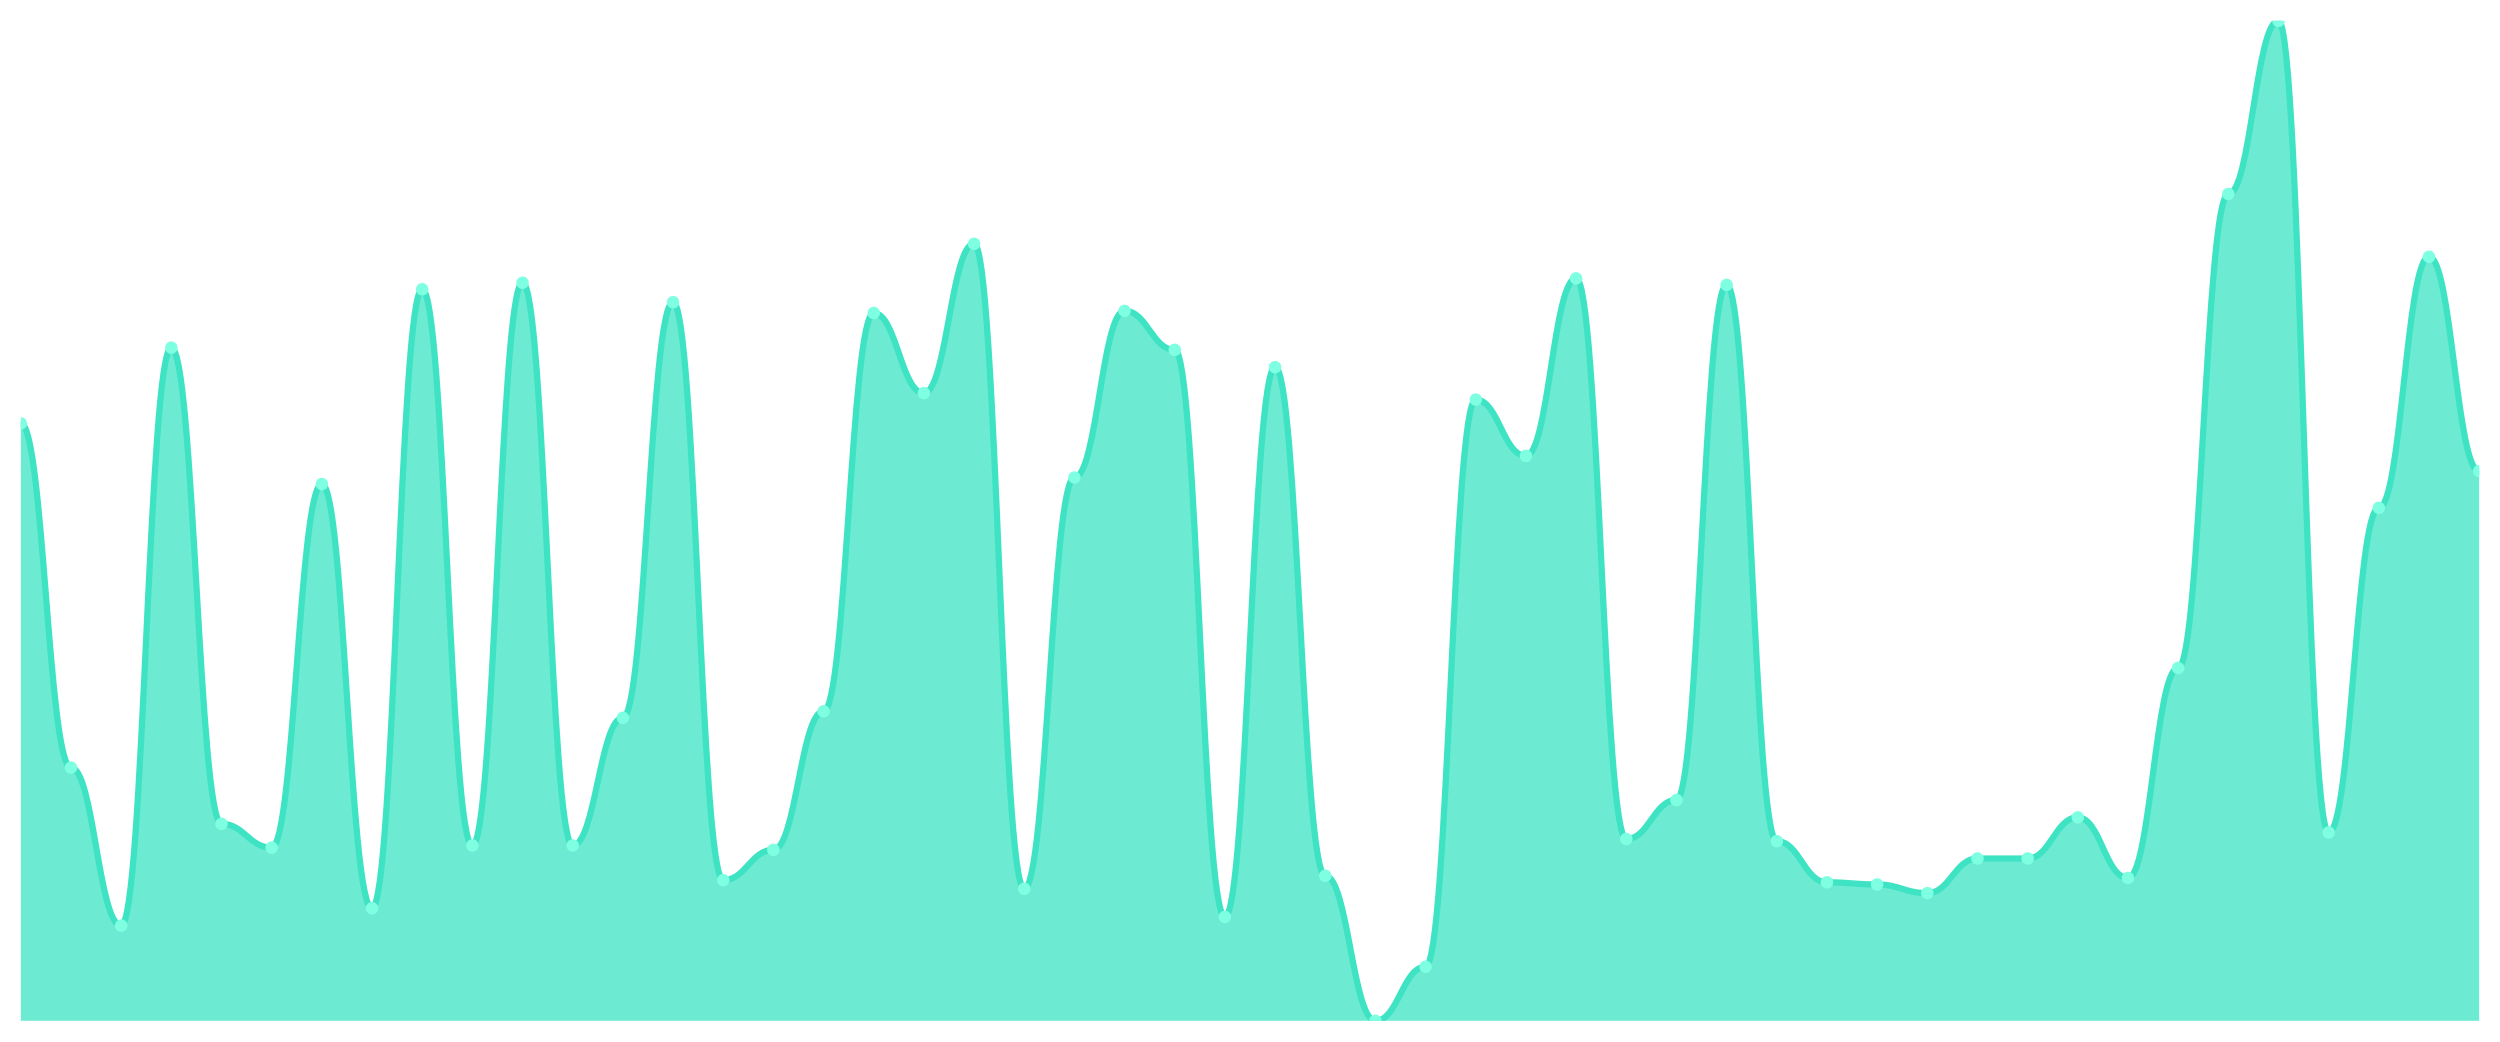
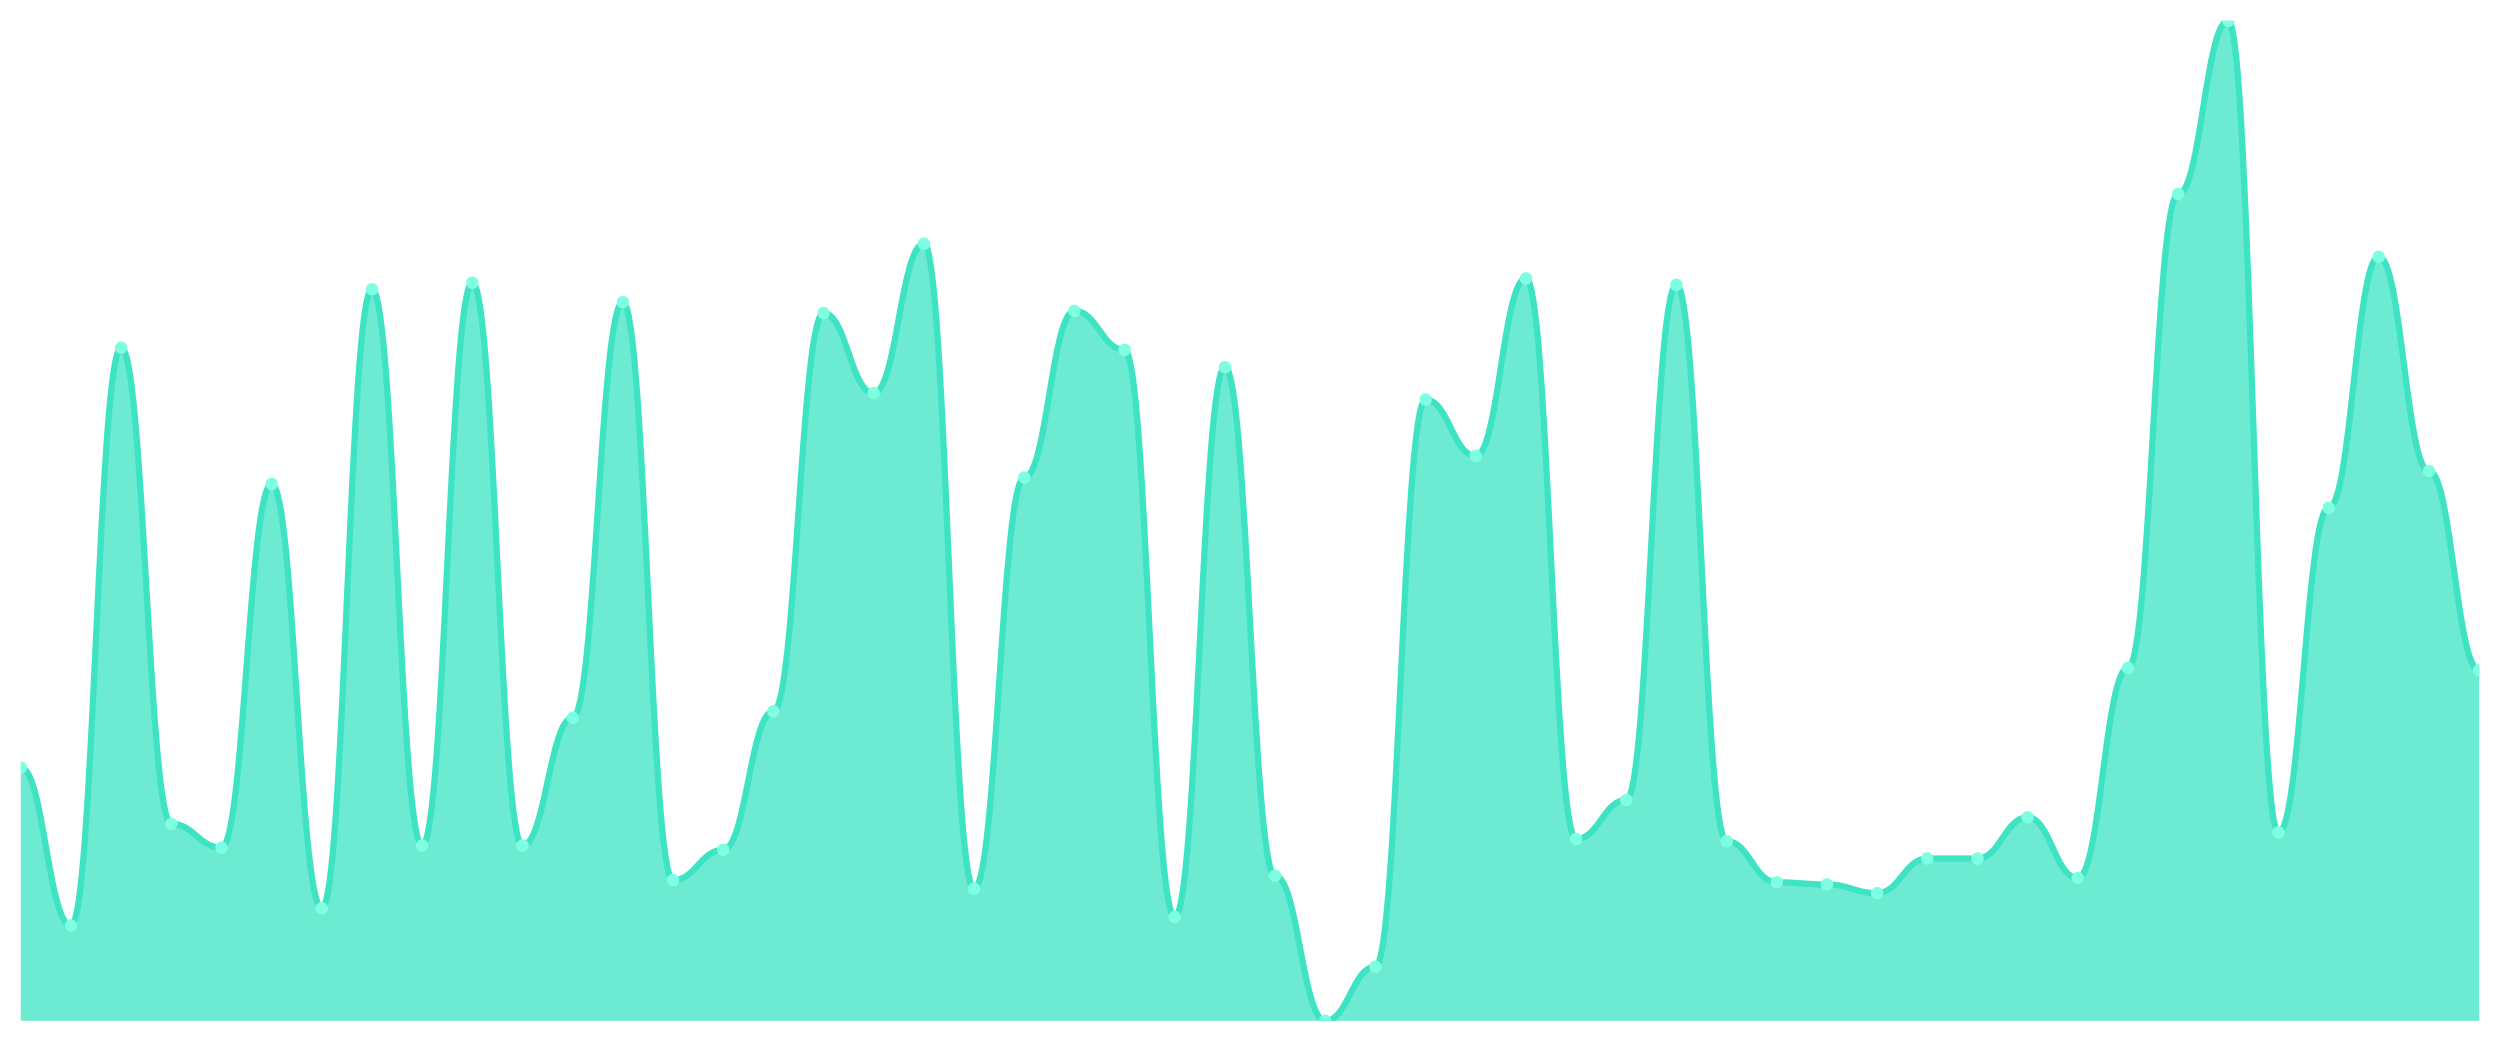
<svg xmlns="http://www.w3.org/2000/svg" viewBox="0 0 1200 500" width="1200" height="500">
  <defs>
    <clipPath id="c">
      <rect x="10" y="10" width="1180" height="480" />
    </clipPath>
  </defs>
  <rect width="1200" height="500" fill="none" />
  <g clip-path="url(#c)">
-     <path d="M 10,490 L 10,203.247 C 20.837,203.247 23.245,368.442 34.082,368.442 C 44.918,368.442 47.327,444.286 58.163,444.286 C 69,444.286 71.408,166.883 82.245,166.883 C 93.082,166.883 95.49,395.455 106.327,395.455 C 117.163,395.455 119.571,406.883 130.408,406.883 C 141.245,406.883 143.653,232.338 154.49,232.338 C 165.327,232.338 167.735,435.974 178.571,435.974 C 189.408,435.974 191.816,138.831 202.653,138.831 C 213.49,138.831 215.898,405.844 226.735,405.844 C 237.571,405.844 239.98,135.714 250.816,135.714 C 261.653,135.714 264.061,405.844 274.898,405.844 C 285.735,405.844 288.143,344.545 298.98,344.545 C 309.816,344.545 312.224,145.065 323.061,145.065 C 333.898,145.065 336.306,422.468 347.143,422.468 C 357.98,422.468 360.388,407.922 371.224,407.922 C 382.061,407.922 384.469,341.429 395.306,341.429 C 406.143,341.429 408.551,150.26 419.388,150.26 C 430.224,150.26 432.633,188.701 443.469,188.701 C 454.306,188.701 456.714,117.013 467.551,117.013 C 478.388,117.013 480.796,426.623 491.633,426.623 C 502.469,426.623 504.878,229.221 515.714,229.221 C 526.551,229.221 528.959,149.221 539.796,149.221 C 550.633,149.221 553.041,167.922 563.878,167.922 C 574.714,167.922 577.122,440.13 587.959,440.13 C 598.796,440.13 601.204,176.234 612.041,176.234 C 622.878,176.234 625.286,420.39 636.122,420.39 C 646.959,420.39 649.367,490 660.204,490 C 671.041,490 673.449,464.026 684.286,464.026 C 695.122,464.026 697.531,191.818 708.367,191.818 C 719.204,191.818 721.612,218.831 732.449,218.831 C 743.286,218.831 745.694,133.636 756.531,133.636 C 767.367,133.636 769.776,402.727 780.612,402.727 C 791.449,402.727 793.857,384.026 804.694,384.026 C 815.531,384.026 817.939,136.753 828.776,136.753 C 839.612,136.753 842.02,403.766 852.857,403.766 C 863.694,403.766 866.102,423.506 876.939,423.506 C 887.776,423.506 890.184,424.545 901.02,424.545 C 911.857,424.545 914.265,428.701 925.102,428.701 C 935.939,428.701 938.347,412.078 949.184,412.078 C 960.02,412.078 962.429,412.078 973.265,412.078 C 984.102,412.078 986.51,392.338 997.347,392.338 C 1008.184,392.338 1010.592,421.429 1021.429,421.429 C 1032.265,421.429 1034.673,320.649 1045.51,320.649 C 1056.347,320.649 1058.755,93.117 1069.592,93.117 C 1080.429,93.117 1082.837,10 1093.673,10 C 1104.51,10 1106.918,399.61 1117.755,399.61 C 1128.592,399.61 1131,243.766 1141.837,243.766 C 1152.673,243.766 1155.082,123.247 1165.918,123.247 C 1176.755,123.247 1179.163,226.104 1190,226.104 L 1190,490 Z" fill="rgba(61,227,195,0.75)" />
-     <path d="M 10,203.247 C 20.837,203.247 23.245,368.442 34.082,368.442 C 44.918,368.442 47.327,444.286 58.163,444.286 C 69,444.286 71.408,166.883 82.245,166.883 C 93.082,166.883 95.49,395.455 106.327,395.455 C 117.163,395.455 119.571,406.883 130.408,406.883 C 141.245,406.883 143.653,232.338 154.49,232.338 C 165.327,232.338 167.735,435.974 178.571,435.974 C 189.408,435.974 191.816,138.831 202.653,138.831 C 213.49,138.831 215.898,405.844 226.735,405.844 C 237.571,405.844 239.98,135.714 250.816,135.714 C 261.653,135.714 264.061,405.844 274.898,405.844 C 285.735,405.844 288.143,344.545 298.98,344.545 C 309.816,344.545 312.224,145.065 323.061,145.065 C 333.898,145.065 336.306,422.468 347.143,422.468 C 357.98,422.468 360.388,407.922 371.224,407.922 C 382.061,407.922 384.469,341.429 395.306,341.429 C 406.143,341.429 408.551,150.26 419.388,150.26 C 430.224,150.26 432.633,188.701 443.469,188.701 C 454.306,188.701 456.714,117.013 467.551,117.013 C 478.388,117.013 480.796,426.623 491.633,426.623 C 502.469,426.623 504.878,229.221 515.714,229.221 C 526.551,229.221 528.959,149.221 539.796,149.221 C 550.633,149.221 553.041,167.922 563.878,167.922 C 574.714,167.922 577.122,440.13 587.959,440.13 C 598.796,440.13 601.204,176.234 612.041,176.234 C 622.878,176.234 625.286,420.39 636.122,420.39 C 646.959,420.39 649.367,490 660.204,490 C 671.041,490 673.449,464.026 684.286,464.026 C 695.122,464.026 697.531,191.818 708.367,191.818 C 719.204,191.818 721.612,218.831 732.449,218.831 C 743.286,218.831 745.694,133.636 756.531,133.636 C 767.367,133.636 769.776,402.727 780.612,402.727 C 791.449,402.727 793.857,384.026 804.694,384.026 C 815.531,384.026 817.939,136.753 828.776,136.753 C 839.612,136.753 842.02,403.766 852.857,403.766 C 863.694,403.766 866.102,423.506 876.939,423.506 C 887.776,423.506 890.184,424.545 901.02,424.545 C 911.857,424.545 914.265,428.701 925.102,428.701 C 935.939,428.701 938.347,412.078 949.184,412.078 C 960.02,412.078 962.429,412.078 973.265,412.078 C 984.102,412.078 986.51,392.338 997.347,392.338 C 1008.184,392.338 1010.592,421.429 1021.429,421.429 C 1032.265,421.429 1034.673,320.649 1045.51,320.649 C 1056.347,320.649 1058.755,93.117 1069.592,93.117 C 1080.429,93.117 1082.837,10 1093.673,10 C 1104.51,10 1106.918,399.61 1117.755,399.61 C 1128.592,399.61 1131,243.766 1141.837,243.766 C 1152.673,243.766 1155.082,123.247 1165.918,123.247 C 1176.755,123.247 1179.163,226.104 1190,226.104" fill="none" stroke="#3de3c3" stroke-width="3" stroke-linecap="round" stroke-linejoin="round" />
-     <circle cx="10" cy="203.247" r="3" fill="#7fffe1" />
-     <circle cx="34.082" cy="368.442" r="3" fill="#7fffe1" />
-     <circle cx="58.163" cy="444.286" r="3" fill="#7fffe1" />
-     <circle cx="82.245" cy="166.883" r="3" fill="#7fffe1" />
-     <circle cx="106.327" cy="395.455" r="3" fill="#7fffe1" />
-     <circle cx="130.408" cy="406.883" r="3" fill="#7fffe1" />
-     <circle cx="154.49" cy="232.338" r="3" fill="#7fffe1" />
-     <circle cx="178.571" cy="435.974" r="3" fill="#7fffe1" />
-     <circle cx="202.653" cy="138.831" r="3" fill="#7fffe1" />
-     <circle cx="226.735" cy="405.844" r="3" fill="#7fffe1" />
-     <circle cx="250.816" cy="135.714" r="3" fill="#7fffe1" />
-     <circle cx="274.898" cy="405.844" r="3" fill="#7fffe1" />
-     <circle cx="298.98" cy="344.545" r="3" fill="#7fffe1" />
-     <circle cx="323.061" cy="145.065" r="3" fill="#7fffe1" />
-     <circle cx="347.143" cy="422.468" r="3" fill="#7fffe1" />
-     <circle cx="371.224" cy="407.922" r="3" fill="#7fffe1" />
-     <circle cx="395.306" cy="341.429" r="3" fill="#7fffe1" />
-     <circle cx="419.388" cy="150.26" r="3" fill="#7fffe1" />
-     <circle cx="443.469" cy="188.701" r="3" fill="#7fffe1" />
-     <circle cx="467.551" cy="117.013" r="3" fill="#7fffe1" />
-     <circle cx="491.633" cy="426.623" r="3" fill="#7fffe1" />
-     <circle cx="515.714" cy="229.221" r="3" fill="#7fffe1" />
-     <circle cx="539.796" cy="149.221" r="3" fill="#7fffe1" />
-     <circle cx="563.878" cy="167.922" r="3" fill="#7fffe1" />
-     <circle cx="587.959" cy="440.13" r="3" fill="#7fffe1" />
-     <circle cx="612.041" cy="176.234" r="3" fill="#7fffe1" />
-     <circle cx="636.122" cy="420.39" r="3" fill="#7fffe1" />
-     <circle cx="660.204" cy="490" r="3" fill="#7fffe1" />
-     <circle cx="684.286" cy="464.026" r="3" fill="#7fffe1" />
-     <circle cx="708.367" cy="191.818" r="3" fill="#7fffe1" />
-     <circle cx="732.449" cy="218.831" r="3" fill="#7fffe1" />
-     <circle cx="756.531" cy="133.636" r="3" fill="#7fffe1" />
-     <circle cx="780.612" cy="402.727" r="3" fill="#7fffe1" />
-     <circle cx="804.694" cy="384.026" r="3" fill="#7fffe1" />
-     <circle cx="828.776" cy="136.753" r="3" fill="#7fffe1" />
-     <circle cx="852.857" cy="403.766" r="3" fill="#7fffe1" />
-     <circle cx="876.939" cy="423.506" r="3" fill="#7fffe1" />
-     <circle cx="901.02" cy="424.545" r="3" fill="#7fffe1" />
-     <circle cx="925.102" cy="428.701" r="3" fill="#7fffe1" />
+     <path d="M 10,490 L 10,368.442 C 20.837,368.442 23.245,444.286 34.082,444.286 C 44.918,444.286 47.327,166.883 58.163,166.883 C 69,166.883 71.408,395.455 82.245,395.455 C 93.082,395.455 95.49,406.883 106.327,406.883 C 117.163,406.883 119.571,232.338 130.408,232.338 C 141.245,232.338 143.653,435.974 154.49,435.974 C 165.327,435.974 167.735,138.831 178.571,138.831 C 189.408,138.831 191.816,405.844 202.653,405.844 C 213.49,405.844 215.898,135.714 226.735,135.714 C 237.571,135.714 239.98,405.844 250.816,405.844 C 261.653,405.844 264.061,344.545 274.898,344.545 C 285.735,344.545 288.143,145.065 298.98,145.065 C 309.816,145.065 312.224,422.468 323.061,422.468 C 333.898,422.468 336.306,407.922 347.143,407.922 C 357.98,407.922 360.388,341.429 371.224,341.429 C 382.061,341.429 384.469,150.26 395.306,150.26 C 406.143,150.26 408.551,188.701 419.388,188.701 C 430.224,188.701 432.633,117.013 443.469,117.013 C 454.306,117.013 456.714,426.623 467.551,426.623 C 478.388,426.623 480.796,229.221 491.633,229.221 C 502.469,229.221 504.878,149.221 515.714,149.221 C 526.551,149.221 528.959,167.922 539.796,167.922 C 550.633,167.922 553.041,440.13 563.878,440.13 C 574.714,440.13 577.122,176.234 587.959,176.234 C 598.796,176.234 601.204,420.39 612.041,420.39 C 622.878,420.39 625.286,490 636.122,490 C 646.959,490 649.367,464.026 660.204,464.026 C 671.041,464.026 673.449,191.818 684.286,191.818 C 695.122,191.818 697.531,218.831 708.367,218.831 C 719.204,218.831 721.612,133.636 732.449,133.636 C 743.286,133.636 745.694,402.727 756.531,402.727 C 767.367,402.727 769.776,384.026 780.612,384.026 C 791.449,384.026 793.857,136.753 804.694,136.753 C 815.531,136.753 817.939,403.766 828.776,403.766 C 839.612,403.766 842.02,423.506 852.857,423.506 C 863.694,423.506 866.102,424.545 876.939,424.545 C 887.776,424.545 890.184,428.701 901.02,428.701 C 911.857,428.701 914.265,412.078 925.102,412.078 C 935.939,412.078 938.347,412.078 949.184,412.078 C 960.02,412.078 962.429,392.338 973.265,392.338 C 984.102,392.338 986.51,421.429 997.347,421.429 C 1008.184,421.429 1010.592,320.649 1021.429,320.649 C 1032.265,320.649 1034.673,93.117 1045.51,93.117 C 1056.347,93.117 1058.755,10 1069.592,10 C 1080.429,10 1082.837,399.61 1093.673,399.61 C 1104.51,399.61 1106.918,243.766 1117.755,243.766 C 1128.592,243.766 1131,123.247 1141.837,123.247 C 1152.673,123.247 1155.082,226.104 1165.918,226.104 C 1176.755,226.104 1179.163,321.688 1190,321.688 L 1190,490 Z" fill="rgba(61,227,195,0.75)" />
+     <path d="M 10,368.442 C 20.837,368.442 23.245,444.286 34.082,444.286 C 44.918,444.286 47.327,166.883 58.163,166.883 C 69,166.883 71.408,395.455 82.245,395.455 C 93.082,395.455 95.49,406.883 106.327,406.883 C 117.163,406.883 119.571,232.338 130.408,232.338 C 141.245,232.338 143.653,435.974 154.49,435.974 C 165.327,435.974 167.735,138.831 178.571,138.831 C 189.408,138.831 191.816,405.844 202.653,405.844 C 213.49,405.844 215.898,135.714 226.735,135.714 C 237.571,135.714 239.98,405.844 250.816,405.844 C 261.653,405.844 264.061,344.545 274.898,344.545 C 285.735,344.545 288.143,145.065 298.98,145.065 C 309.816,145.065 312.224,422.468 323.061,422.468 C 333.898,422.468 336.306,407.922 347.143,407.922 C 357.98,407.922 360.388,341.429 371.224,341.429 C 382.061,341.429 384.469,150.26 395.306,150.26 C 406.143,150.26 408.551,188.701 419.388,188.701 C 430.224,188.701 432.633,117.013 443.469,117.013 C 454.306,117.013 456.714,426.623 467.551,426.623 C 478.388,426.623 480.796,229.221 491.633,229.221 C 502.469,229.221 504.878,149.221 515.714,149.221 C 526.551,149.221 528.959,167.922 539.796,167.922 C 550.633,167.922 553.041,440.13 563.878,440.13 C 574.714,440.13 577.122,176.234 587.959,176.234 C 598.796,176.234 601.204,420.39 612.041,420.39 C 622.878,420.39 625.286,490 636.122,490 C 646.959,490 649.367,464.026 660.204,464.026 C 671.041,464.026 673.449,191.818 684.286,191.818 C 695.122,191.818 697.531,218.831 708.367,218.831 C 719.204,218.831 721.612,133.636 732.449,133.636 C 743.286,133.636 745.694,402.727 756.531,402.727 C 767.367,402.727 769.776,384.026 780.612,384.026 C 791.449,384.026 793.857,136.753 804.694,136.753 C 815.531,136.753 817.939,403.766 828.776,403.766 C 839.612,403.766 842.02,423.506 852.857,423.506 C 863.694,423.506 866.102,424.545 876.939,424.545 C 887.776,424.545 890.184,428.701 901.02,428.701 C 911.857,428.701 914.265,412.078 925.102,412.078 C 935.939,412.078 938.347,412.078 949.184,412.078 C 960.02,412.078 962.429,392.338 973.265,392.338 C 984.102,392.338 986.51,421.429 997.347,421.429 C 1008.184,421.429 1010.592,320.649 1021.429,320.649 C 1032.265,320.649 1034.673,93.117 1045.51,93.117 C 1056.347,93.117 1058.755,10 1069.592,10 C 1080.429,10 1082.837,399.61 1093.673,399.61 C 1104.51,399.61 1106.918,243.766 1117.755,243.766 C 1128.592,243.766 1131,123.247 1141.837,123.247 C 1152.673,123.247 1155.082,226.104 1165.918,226.104 C 1176.755,226.104 1179.163,321.688 1190,321.688" fill="none" stroke="#3de3c3" stroke-width="3" stroke-linecap="round" stroke-linejoin="round" />
+     <circle cx="10" cy="368.442" r="3" fill="#7fffe1" />
+     <circle cx="34.082" cy="444.286" r="3" fill="#7fffe1" />
+     <circle cx="58.163" cy="166.883" r="3" fill="#7fffe1" />
+     <circle cx="82.245" cy="395.455" r="3" fill="#7fffe1" />
+     <circle cx="106.327" cy="406.883" r="3" fill="#7fffe1" />
+     <circle cx="130.408" cy="232.338" r="3" fill="#7fffe1" />
+     <circle cx="154.49" cy="435.974" r="3" fill="#7fffe1" />
+     <circle cx="178.571" cy="138.831" r="3" fill="#7fffe1" />
+     <circle cx="202.653" cy="405.844" r="3" fill="#7fffe1" />
+     <circle cx="226.735" cy="135.714" r="3" fill="#7fffe1" />
+     <circle cx="250.816" cy="405.844" r="3" fill="#7fffe1" />
+     <circle cx="274.898" cy="344.545" r="3" fill="#7fffe1" />
+     <circle cx="298.98" cy="145.065" r="3" fill="#7fffe1" />
+     <circle cx="323.061" cy="422.468" r="3" fill="#7fffe1" />
+     <circle cx="347.143" cy="407.922" r="3" fill="#7fffe1" />
+     <circle cx="371.224" cy="341.429" r="3" fill="#7fffe1" />
+     <circle cx="395.306" cy="150.26" r="3" fill="#7fffe1" />
+     <circle cx="419.388" cy="188.701" r="3" fill="#7fffe1" />
+     <circle cx="443.469" cy="117.013" r="3" fill="#7fffe1" />
+     <circle cx="467.551" cy="426.623" r="3" fill="#7fffe1" />
+     <circle cx="491.633" cy="229.221" r="3" fill="#7fffe1" />
+     <circle cx="515.714" cy="149.221" r="3" fill="#7fffe1" />
+     <circle cx="539.796" cy="167.922" r="3" fill="#7fffe1" />
+     <circle cx="563.878" cy="440.13" r="3" fill="#7fffe1" />
+     <circle cx="587.959" cy="176.234" r="3" fill="#7fffe1" />
+     <circle cx="612.041" cy="420.39" r="3" fill="#7fffe1" />
+     <circle cx="636.122" cy="490" r="3" fill="#7fffe1" />
+     <circle cx="660.204" cy="464.026" r="3" fill="#7fffe1" />
+     <circle cx="684.286" cy="191.818" r="3" fill="#7fffe1" />
+     <circle cx="708.367" cy="218.831" r="3" fill="#7fffe1" />
+     <circle cx="732.449" cy="133.636" r="3" fill="#7fffe1" />
+     <circle cx="756.531" cy="402.727" r="3" fill="#7fffe1" />
+     <circle cx="780.612" cy="384.026" r="3" fill="#7fffe1" />
+     <circle cx="804.694" cy="136.753" r="3" fill="#7fffe1" />
+     <circle cx="828.776" cy="403.766" r="3" fill="#7fffe1" />
+     <circle cx="852.857" cy="423.506" r="3" fill="#7fffe1" />
+     <circle cx="876.939" cy="424.545" r="3" fill="#7fffe1" />
+     <circle cx="901.02" cy="428.701" r="3" fill="#7fffe1" />
+     <circle cx="925.102" cy="412.078" r="3" fill="#7fffe1" />
    <circle cx="949.184" cy="412.078" r="3" fill="#7fffe1" />
-     <circle cx="973.265" cy="412.078" r="3" fill="#7fffe1" />
-     <circle cx="997.347" cy="392.338" r="3" fill="#7fffe1" />
-     <circle cx="1021.429" cy="421.429" r="3" fill="#7fffe1" />
-     <circle cx="1045.51" cy="320.649" r="3" fill="#7fffe1" />
-     <circle cx="1069.592" cy="93.117" r="3" fill="#7fffe1" />
-     <circle cx="1093.673" cy="10" r="3" fill="#7fffe1" />
-     <circle cx="1117.755" cy="399.61" r="3" fill="#7fffe1" />
-     <circle cx="1141.837" cy="243.766" r="3" fill="#7fffe1" />
-     <circle cx="1165.918" cy="123.247" r="3" fill="#7fffe1" />
-     <circle cx="1190" cy="226.104" r="3" fill="#7fffe1" />
+     <circle cx="973.265" cy="392.338" r="3" fill="#7fffe1" />
+     <circle cx="997.347" cy="421.429" r="3" fill="#7fffe1" />
+     <circle cx="1021.429" cy="320.649" r="3" fill="#7fffe1" />
+     <circle cx="1045.51" cy="93.117" r="3" fill="#7fffe1" />
+     <circle cx="1069.592" cy="10" r="3" fill="#7fffe1" />
+     <circle cx="1093.673" cy="399.61" r="3" fill="#7fffe1" />
+     <circle cx="1117.755" cy="243.766" r="3" fill="#7fffe1" />
+     <circle cx="1141.837" cy="123.247" r="3" fill="#7fffe1" />
+     <circle cx="1165.918" cy="226.104" r="3" fill="#7fffe1" />
+     <circle cx="1190" cy="321.688" r="3" fill="#7fffe1" />
  </g>
</svg>
